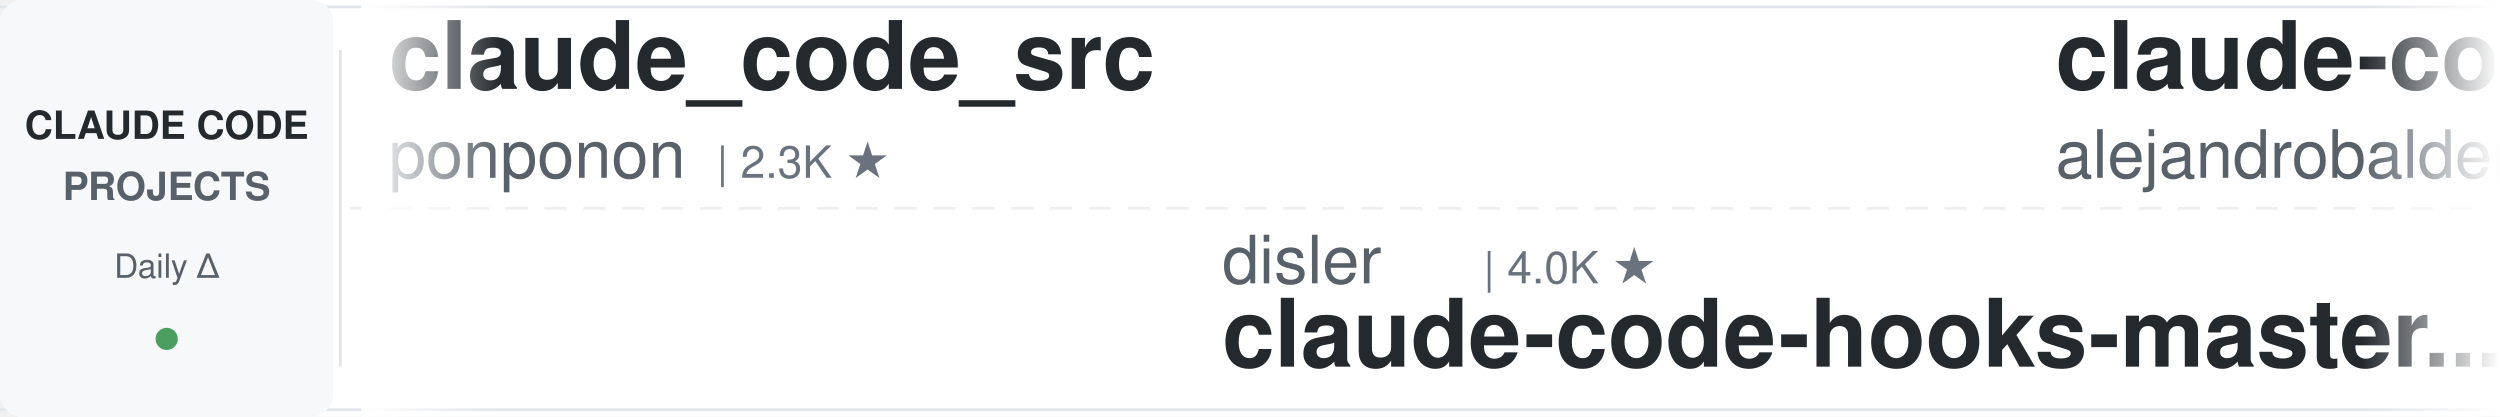
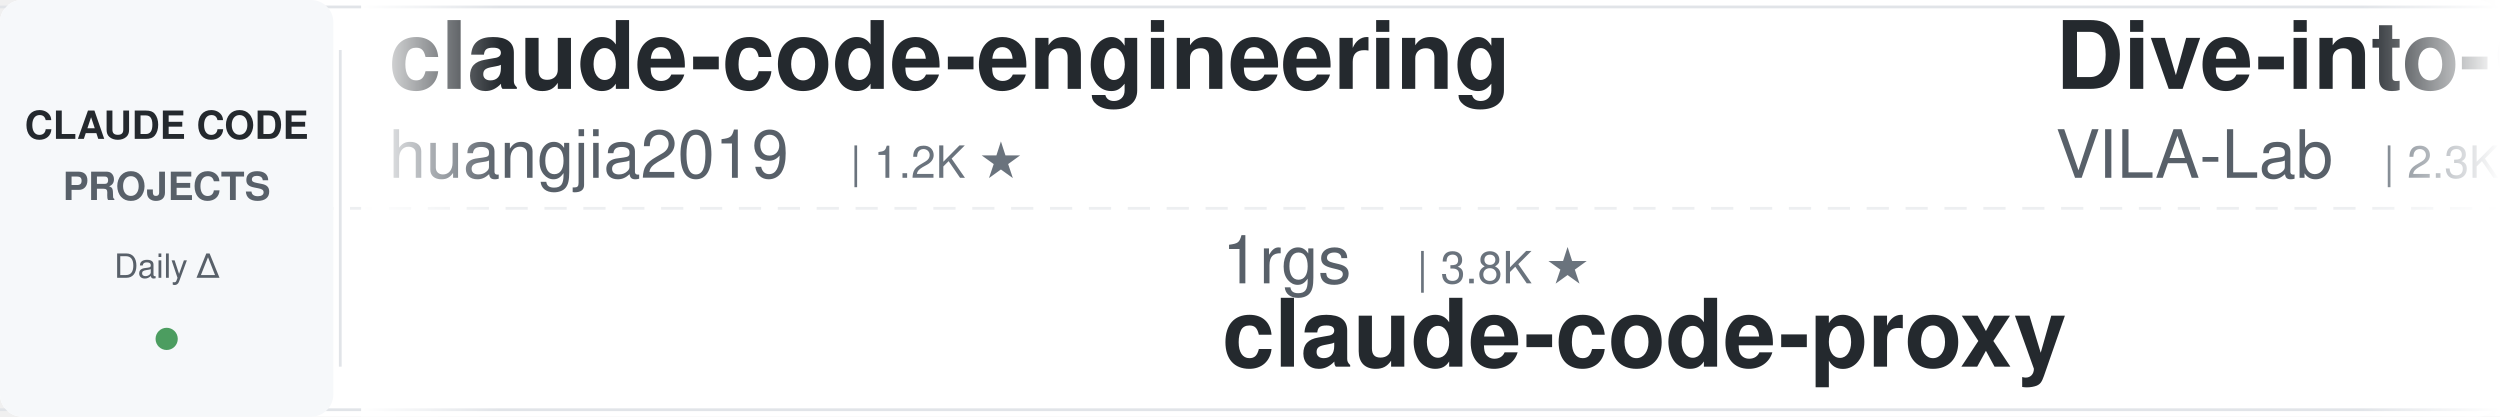
<svg xmlns="http://www.w3.org/2000/svg" width="900" height="150">
  <defs>
    <linearGradient id="leftFade" x1="0%" y1="0%" x2="100%" y2="0%">
      <stop offset="0%" style="stop-color:#ffffff;stop-opacity:1" />
      <stop offset="100%" style="stop-color:#ffffff;stop-opacity:0" />
    </linearGradient>
    <linearGradient id="rightFade" x1="0%" y1="0%" x2="100%" y2="0%">
      <stop offset="0%" style="stop-color:#ffffff;stop-opacity:0" />
      <stop offset="100%" style="stop-color:#ffffff;stop-opacity:1" />
    </linearGradient>
  </defs>
  <rect width="900" height="150" fill="#ffffff" rx="8" />
  <rect x="0" y="2" width="900" height="1" fill="#e1e4e8" />
  <rect x="0" y="147" width="900" height="1" fill="#e1e4e8" />
  <line x1="0" y1="75" x2="900" y2="75" stroke="#e1e4e8" stroke-width="1" stroke-dasharray="8 6" opacity="0.6" />
  <rect x="0" y="0" width="120" height="150" fill="#f6f8fa" rx="8" />
  <text x="60" y="50" font-family="-apple-system, BlinkMacSystemFont, 'Segoe UI', Helvetica, Arial, sans-serif" font-size="14" font-weight="600" fill="#24292e" text-anchor="middle">CLAUDE CODE</text>
  <text x="60" y="72" font-family="-apple-system, BlinkMacSystemFont, 'Segoe UI', Helvetica, Arial, sans-serif" font-size="14" font-weight="600" fill="#586069" text-anchor="middle">PROJECTS</text>
  <text x="60" y="100" font-family="-apple-system, BlinkMacSystemFont, 'Segoe UI', Helvetica, Arial, sans-serif" font-size="12" font-weight="500" fill="#586069" text-anchor="middle">Daily Δ</text>
  <circle cx="60" cy="122" r="4" fill="#22863a" opacity="0.8" />
  <rect x="122" y="18" width="1" height="114" fill="#e1e4e8" />
  <clipPath id="tickerClip">
    <rect x="130" y="0" width="770" height="150" />
  </clipPath>
  <g clip-path="url(#tickerClip)">
    <g id="tickerItems">
      <animateTransform attributeName="transform" attributeType="XML" type="translate" from="0 0" to="-3000 0" dur="54s" repeatCount="indefinite" />
      <g transform="translate(0, 0)">
-         <text x="140" y="32" font-family="-apple-system, BlinkMacSystemFont, 'Segoe UI', Helvetica, Arial, sans-serif" font-size="34" font-weight="600" fill="#24292e">claude_code_src</text>
-         <text x="140" y="64" font-family="-apple-system, BlinkMacSystemFont, 'Segoe UI', Helvetica, Arial, sans-serif" font-size="24" font-weight="400" fill="#586069">ponponon</text>
+         <text x="140" y="32" font-family="-apple-system, BlinkMacSystemFont, 'Segoe UI', Helvetica, Arial, sans-serif" font-size="34" font-weight="600" fill="#24292e">claude-code-engineering</text>
+         <text x="140" y="64" font-family="-apple-system, BlinkMacSystemFont, 'Segoe UI', Helvetica, Arial, sans-serif" font-size="24" font-weight="400" fill="#586069">huangjia2019</text>
+         <text x="306" y="64" font-family="-apple-system, BlinkMacSystemFont, 'Segoe UI', Helvetica, Arial, sans-serif" font-size="16" font-weight="500" fill="#6a737d">| 1.2K ★</text>
+       </g>
+       <g transform="translate(300, 0)">
+         <text x="140" y="102" font-family="-apple-system, BlinkMacSystemFont, 'Segoe UI', Helvetica, Arial, sans-serif" font-size="24" font-weight="400" fill="#586069">1rgs</text>
+         <text x="210" y="102" font-family="-apple-system, BlinkMacSystemFont, 'Segoe UI', Helvetica, Arial, sans-serif" font-size="16" font-weight="500" fill="#6a737d">| 3.8K ★</text>
+         <text x="140" y="132" font-family="-apple-system, BlinkMacSystemFont, 'Segoe UI', Helvetica, Arial, sans-serif" font-size="34" font-weight="600" fill="#24292e">claude-code-proxy</text>
+       </g>
+       <g transform="translate(600, 0)">
+         <text x="140" y="32" font-family="-apple-system, BlinkMacSystemFont, 'Segoe UI', Helvetica, Arial, sans-serif" font-size="34" font-weight="600" fill="#24292e">Dive-into-Claude-Code</text>
+         <text x="140" y="64" font-family="-apple-system, BlinkMacSystemFont, 'Segoe UI', Helvetica, Arial, sans-serif" font-size="24" font-weight="400" fill="#586069">VILA-Lab</text>
        <text x="258" y="64" font-family="-apple-system, BlinkMacSystemFont, 'Segoe UI', Helvetica, Arial, sans-serif" font-size="16" font-weight="500" fill="#6a737d">| 2.3K ★</text>
      </g>
-       <g transform="translate(300, 0)">
-         <text x="140" y="102" font-family="-apple-system, BlinkMacSystemFont, 'Segoe UI', Helvetica, Arial, sans-serif" font-size="24" font-weight="400" fill="#586069">disler</text>
-         <text x="234" y="102" font-family="-apple-system, BlinkMacSystemFont, 'Segoe UI', Helvetica, Arial, sans-serif" font-size="16" font-weight="500" fill="#6a737d">| 4.0K ★</text>
-         <text x="140" y="132" font-family="-apple-system, BlinkMacSystemFont, 'Segoe UI', Helvetica, Arial, sans-serif" font-size="34" font-weight="600" fill="#24292e">claude-code-hooks-master...</text>
-       </g>
-       <g transform="translate(600, 0)">
-         <text x="140" y="32" font-family="-apple-system, BlinkMacSystemFont, 'Segoe UI', Helvetica, Arial, sans-serif" font-size="34" font-weight="600" fill="#24292e">claude-code-from-source</text>
-         <text x="140" y="64" font-family="-apple-system, BlinkMacSystemFont, 'Segoe UI', Helvetica, Arial, sans-serif" font-size="24" font-weight="400" fill="#586069">alejandrobalderas</text>
-         <text x="366" y="64" font-family="-apple-system, BlinkMacSystemFont, 'Segoe UI', Helvetica, Arial, sans-serif" font-size="16" font-weight="500" fill="#6a737d">| 3.0K ★</text>
-       </g>
      <g transform="translate(900, 0)">
-         <text x="140" y="102" font-family="-apple-system, BlinkMacSystemFont, 'Segoe UI', Helvetica, Arial, sans-serif" font-size="24" font-weight="400" fill="#586069">darcyegb</text>
-         <text x="258" y="102" font-family="-apple-system, BlinkMacSystemFont, 'Segoe UI', Helvetica, Arial, sans-serif" font-size="16" font-weight="500" fill="#6a737d">| 781 ★</text>
-         <text x="140" y="132" font-family="-apple-system, BlinkMacSystemFont, 'Segoe UI', Helvetica, Arial, sans-serif" font-size="34" font-weight="600" fill="#24292e">ClaudeCodeAgents</text>
+         <text x="140" y="102" font-family="-apple-system, BlinkMacSystemFont, 'Segoe UI', Helvetica, Arial, sans-serif" font-size="24" font-weight="400" fill="#586069">centminmod</text>
+         <text x="282" y="102" font-family="-apple-system, BlinkMacSystemFont, 'Segoe UI', Helvetica, Arial, sans-serif" font-size="16" font-weight="500" fill="#6a737d">| 2.7K ★</text>
+         <text x="140" y="132" font-family="-apple-system, BlinkMacSystemFont, 'Segoe UI', Helvetica, Arial, sans-serif" font-size="34" font-weight="600" fill="#24292e">my-claude-code-setup</text>
      </g>
      <g transform="translate(1200, 0)">
-         <text x="140" y="32" font-family="-apple-system, BlinkMacSystemFont, 'Segoe UI', Helvetica, Arial, sans-serif" font-size="34" font-weight="600" fill="#24292e">ClaudeCode-Portable</text>
-         <text x="140" y="64" font-family="-apple-system, BlinkMacSystemFont, 'Segoe UI', Helvetica, Arial, sans-serif" font-size="24" font-weight="400" fill="#586069">techjarves</text>
-         <text x="282" y="64" font-family="-apple-system, BlinkMacSystemFont, 'Segoe UI', Helvetica, Arial, sans-serif" font-size="16" font-weight="500" fill="#6a737d">| 1.6K ★</text>
+         <text x="140" y="32" font-family="-apple-system, BlinkMacSystemFont, 'Segoe UI', Helvetica, Arial, sans-serif" font-size="34" font-weight="600" fill="#24292e">claude-code-my-workflow</text>
+         <text x="140" y="64" font-family="-apple-system, BlinkMacSystemFont, 'Segoe UI', Helvetica, Arial, sans-serif" font-size="24" font-weight="400" fill="#586069">pedrohcgs</text>
+         <text x="270" y="64" font-family="-apple-system, BlinkMacSystemFont, 'Segoe UI', Helvetica, Arial, sans-serif" font-size="16" font-weight="500" fill="#6a737d">| 1.7K ★</text>
      </g>
      <g transform="translate(1500, 0)">
+         <text x="140" y="102" font-family="-apple-system, BlinkMacSystemFont, 'Segoe UI', Helvetica, Arial, sans-serif" font-size="24" font-weight="400" fill="#586069">anthropics</text>
+         <text x="282" y="102" font-family="-apple-system, BlinkMacSystemFont, 'Segoe UI', Helvetica, Arial, sans-serif" font-size="16" font-weight="500" fill="#6a737d">| 10.1K ★</text>
+         <text x="140" y="132" font-family="-apple-system, BlinkMacSystemFont, 'Segoe UI', Helvetica, Arial, sans-serif" font-size="34" font-weight="600" fill="#24292e">claude-code-action</text>
+       </g>
+       <g transform="translate(1800, 0)">
+         <text x="140" y="32" font-family="-apple-system, BlinkMacSystemFont, 'Segoe UI', Helvetica, Arial, sans-serif" font-size="34" font-weight="600" fill="#24292e">claude-code-book</text>
+         <text x="140" y="64" font-family="-apple-system, BlinkMacSystemFont, 'Segoe UI', Helvetica, Arial, sans-serif" font-size="24" font-weight="400" fill="#586069">lintsinghua</text>
+         <text x="294" y="64" font-family="-apple-system, BlinkMacSystemFont, 'Segoe UI', Helvetica, Arial, sans-serif" font-size="16" font-weight="500" fill="#6a737d">| 4.4K ★</text>
+       </g>
+       <g transform="translate(2100, 0)">
        <text x="140" y="102" font-family="-apple-system, BlinkMacSystemFont, 'Segoe UI', Helvetica, Arial, sans-serif" font-size="24" font-weight="400" fill="#586069">shanraisshan</text>
        <text x="306" y="102" font-family="-apple-system, BlinkMacSystemFont, 'Segoe UI', Helvetica, Arial, sans-serif" font-size="16" font-weight="500" fill="#6a737d">| 69.4K ★</text>
        <text x="140" y="132" font-family="-apple-system, BlinkMacSystemFont, 'Segoe UI', Helvetica, Arial, sans-serif" font-size="34" font-weight="600" fill="#24292e">claude-code-best-practic...</text>
      </g>
-       <g transform="translate(1800, 0)">
-         <text x="140" y="32" font-family="-apple-system, BlinkMacSystemFont, 'Segoe UI', Helvetica, Arial, sans-serif" font-size="34" font-weight="600" fill="#24292e">Claude-Code-Game-Studios</text>
-         <text x="140" y="64" font-family="-apple-system, BlinkMacSystemFont, 'Segoe UI', Helvetica, Arial, sans-serif" font-size="24" font-weight="400" fill="#586069">Donchitos</text>
-         <text x="270" y="64" font-family="-apple-system, BlinkMacSystemFont, 'Segoe UI', Helvetica, Arial, sans-serif" font-size="16" font-weight="500" fill="#6a737d">| 40.8K ★</text>
-       </g>
-       <g transform="translate(2100, 0)">
-         <text x="140" y="102" font-family="-apple-system, BlinkMacSystemFont, 'Segoe UI', Helvetica, Arial, sans-serif" font-size="24" font-weight="400" fill="#586069">ykdojo</text>
-         <text x="234" y="102" font-family="-apple-system, BlinkMacSystemFont, 'Segoe UI', Helvetica, Arial, sans-serif" font-size="16" font-weight="500" fill="#6a737d">| 10.4K ★</text>
-         <text x="140" y="132" font-family="-apple-system, BlinkMacSystemFont, 'Segoe UI', Helvetica, Arial, sans-serif" font-size="34" font-weight="600" fill="#24292e">claude-code-tips</text>
-       </g>
      <g transform="translate(2400, 0)">
-         <text x="140" y="32" font-family="-apple-system, BlinkMacSystemFont, 'Segoe UI', Helvetica, Arial, sans-serif" font-size="34" font-weight="600" fill="#24292e">Claude-Code-Source-Study</text>
-         <text x="140" y="64" font-family="-apple-system, BlinkMacSystemFont, 'Segoe UI', Helvetica, Arial, sans-serif" font-size="24" font-weight="400" fill="#586069">luyao618</text>
-         <text x="258" y="64" font-family="-apple-system, BlinkMacSystemFont, 'Segoe UI', Helvetica, Arial, sans-serif" font-size="16" font-weight="500" fill="#6a737d">| 1.7K ★</text>
+         <text x="140" y="32" font-family="-apple-system, BlinkMacSystemFont, 'Segoe UI', Helvetica, Arial, sans-serif" font-size="34" font-weight="600" fill="#24292e">claude_codex_bridge</text>
+         <text x="140" y="64" font-family="-apple-system, BlinkMacSystemFont, 'Segoe UI', Helvetica, Arial, sans-serif" font-size="24" font-weight="400" fill="#586069">SeemSeam</text>
+         <text x="258" y="64" font-family="-apple-system, BlinkMacSystemFont, 'Segoe UI', Helvetica, Arial, sans-serif" font-size="16" font-weight="500" fill="#6a737d">| 3.6K ★</text>
      </g>
      <g transform="translate(2700, 0)">
-         <text x="140" y="102" font-family="-apple-system, BlinkMacSystemFont, 'Segoe UI', Helvetica, Arial, sans-serif" font-size="24" font-weight="400" fill="#586069">VILA-Lab</text>
-         <text x="258" y="102" font-family="-apple-system, BlinkMacSystemFont, 'Segoe UI', Helvetica, Arial, sans-serif" font-size="16" font-weight="500" fill="#6a737d">| 2.3K ★</text>
-         <text x="140" y="132" font-family="-apple-system, BlinkMacSystemFont, 'Segoe UI', Helvetica, Arial, sans-serif" font-size="34" font-weight="600" fill="#24292e">Dive-into-Claude-Code</text>
+         <text x="140" y="102" font-family="-apple-system, BlinkMacSystemFont, 'Segoe UI', Helvetica, Arial, sans-serif" font-size="24" font-weight="400" fill="#586069">WorldFlowAI</text>
+         <text x="294" y="102" font-family="-apple-system, BlinkMacSystemFont, 'Segoe UI', Helvetica, Arial, sans-serif" font-size="16" font-weight="500" fill="#6a737d">| 6.8K ★</text>
+         <text x="140" y="132" font-family="-apple-system, BlinkMacSystemFont, 'Segoe UI', Helvetica, Arial, sans-serif" font-size="34" font-weight="600" fill="#24292e">everything-claude-code</text>
      </g>
      <g transform="translate(3000, 0)">
-         <text x="140" y="32" font-family="-apple-system, BlinkMacSystemFont, 'Segoe UI', Helvetica, Arial, sans-serif" font-size="34" font-weight="600" fill="#24292e">claude_code_src</text>
-         <text x="140" y="64" font-family="-apple-system, BlinkMacSystemFont, 'Segoe UI', Helvetica, Arial, sans-serif" font-size="24" font-weight="400" fill="#586069">ponponon</text>
+         <text x="140" y="32" font-family="-apple-system, BlinkMacSystemFont, 'Segoe UI', Helvetica, Arial, sans-serif" font-size="34" font-weight="600" fill="#24292e">claude-code-engineering</text>
+         <text x="140" y="64" font-family="-apple-system, BlinkMacSystemFont, 'Segoe UI', Helvetica, Arial, sans-serif" font-size="24" font-weight="400" fill="#586069">huangjia2019</text>
+         <text x="306" y="64" font-family="-apple-system, BlinkMacSystemFont, 'Segoe UI', Helvetica, Arial, sans-serif" font-size="16" font-weight="500" fill="#6a737d">| 1.2K ★</text>
+       </g>
+       <g transform="translate(3300, 0)">
+         <text x="140" y="102" font-family="-apple-system, BlinkMacSystemFont, 'Segoe UI', Helvetica, Arial, sans-serif" font-size="24" font-weight="400" fill="#586069">1rgs</text>
+         <text x="210" y="102" font-family="-apple-system, BlinkMacSystemFont, 'Segoe UI', Helvetica, Arial, sans-serif" font-size="16" font-weight="500" fill="#6a737d">| 3.8K ★</text>
+         <text x="140" y="132" font-family="-apple-system, BlinkMacSystemFont, 'Segoe UI', Helvetica, Arial, sans-serif" font-size="34" font-weight="600" fill="#24292e">claude-code-proxy</text>
+       </g>
+       <g transform="translate(3600, 0)">
+         <text x="140" y="32" font-family="-apple-system, BlinkMacSystemFont, 'Segoe UI', Helvetica, Arial, sans-serif" font-size="34" font-weight="600" fill="#24292e">Dive-into-Claude-Code</text>
+         <text x="140" y="64" font-family="-apple-system, BlinkMacSystemFont, 'Segoe UI', Helvetica, Arial, sans-serif" font-size="24" font-weight="400" fill="#586069">VILA-Lab</text>
        <text x="258" y="64" font-family="-apple-system, BlinkMacSystemFont, 'Segoe UI', Helvetica, Arial, sans-serif" font-size="16" font-weight="500" fill="#6a737d">| 2.3K ★</text>
      </g>
-       <g transform="translate(3300, 0)">
-         <text x="140" y="102" font-family="-apple-system, BlinkMacSystemFont, 'Segoe UI', Helvetica, Arial, sans-serif" font-size="24" font-weight="400" fill="#586069">disler</text>
-         <text x="234" y="102" font-family="-apple-system, BlinkMacSystemFont, 'Segoe UI', Helvetica, Arial, sans-serif" font-size="16" font-weight="500" fill="#6a737d">| 4.0K ★</text>
-         <text x="140" y="132" font-family="-apple-system, BlinkMacSystemFont, 'Segoe UI', Helvetica, Arial, sans-serif" font-size="34" font-weight="600" fill="#24292e">claude-code-hooks-master...</text>
-       </g>
-       <g transform="translate(3600, 0)">
-         <text x="140" y="32" font-family="-apple-system, BlinkMacSystemFont, 'Segoe UI', Helvetica, Arial, sans-serif" font-size="34" font-weight="600" fill="#24292e">claude-code-from-source</text>
-         <text x="140" y="64" font-family="-apple-system, BlinkMacSystemFont, 'Segoe UI', Helvetica, Arial, sans-serif" font-size="24" font-weight="400" fill="#586069">alejandrobalderas</text>
-         <text x="366" y="64" font-family="-apple-system, BlinkMacSystemFont, 'Segoe UI', Helvetica, Arial, sans-serif" font-size="16" font-weight="500" fill="#6a737d">| 3.0K ★</text>
-       </g>
      <g transform="translate(3900, 0)">
-         <text x="140" y="102" font-family="-apple-system, BlinkMacSystemFont, 'Segoe UI', Helvetica, Arial, sans-serif" font-size="24" font-weight="400" fill="#586069">darcyegb</text>
-         <text x="258" y="102" font-family="-apple-system, BlinkMacSystemFont, 'Segoe UI', Helvetica, Arial, sans-serif" font-size="16" font-weight="500" fill="#6a737d">| 781 ★</text>
-         <text x="140" y="132" font-family="-apple-system, BlinkMacSystemFont, 'Segoe UI', Helvetica, Arial, sans-serif" font-size="34" font-weight="600" fill="#24292e">ClaudeCodeAgents</text>
+         <text x="140" y="102" font-family="-apple-system, BlinkMacSystemFont, 'Segoe UI', Helvetica, Arial, sans-serif" font-size="24" font-weight="400" fill="#586069">centminmod</text>
+         <text x="282" y="102" font-family="-apple-system, BlinkMacSystemFont, 'Segoe UI', Helvetica, Arial, sans-serif" font-size="16" font-weight="500" fill="#6a737d">| 2.7K ★</text>
+         <text x="140" y="132" font-family="-apple-system, BlinkMacSystemFont, 'Segoe UI', Helvetica, Arial, sans-serif" font-size="34" font-weight="600" fill="#24292e">my-claude-code-setup</text>
      </g>
    </g>
  </g>
  <rect x="130" y="0" width="50" height="150" fill="url(#leftFade)" />
  <rect x="850" y="0" width="50" height="150" fill="url(#rightFade)" />
</svg>
